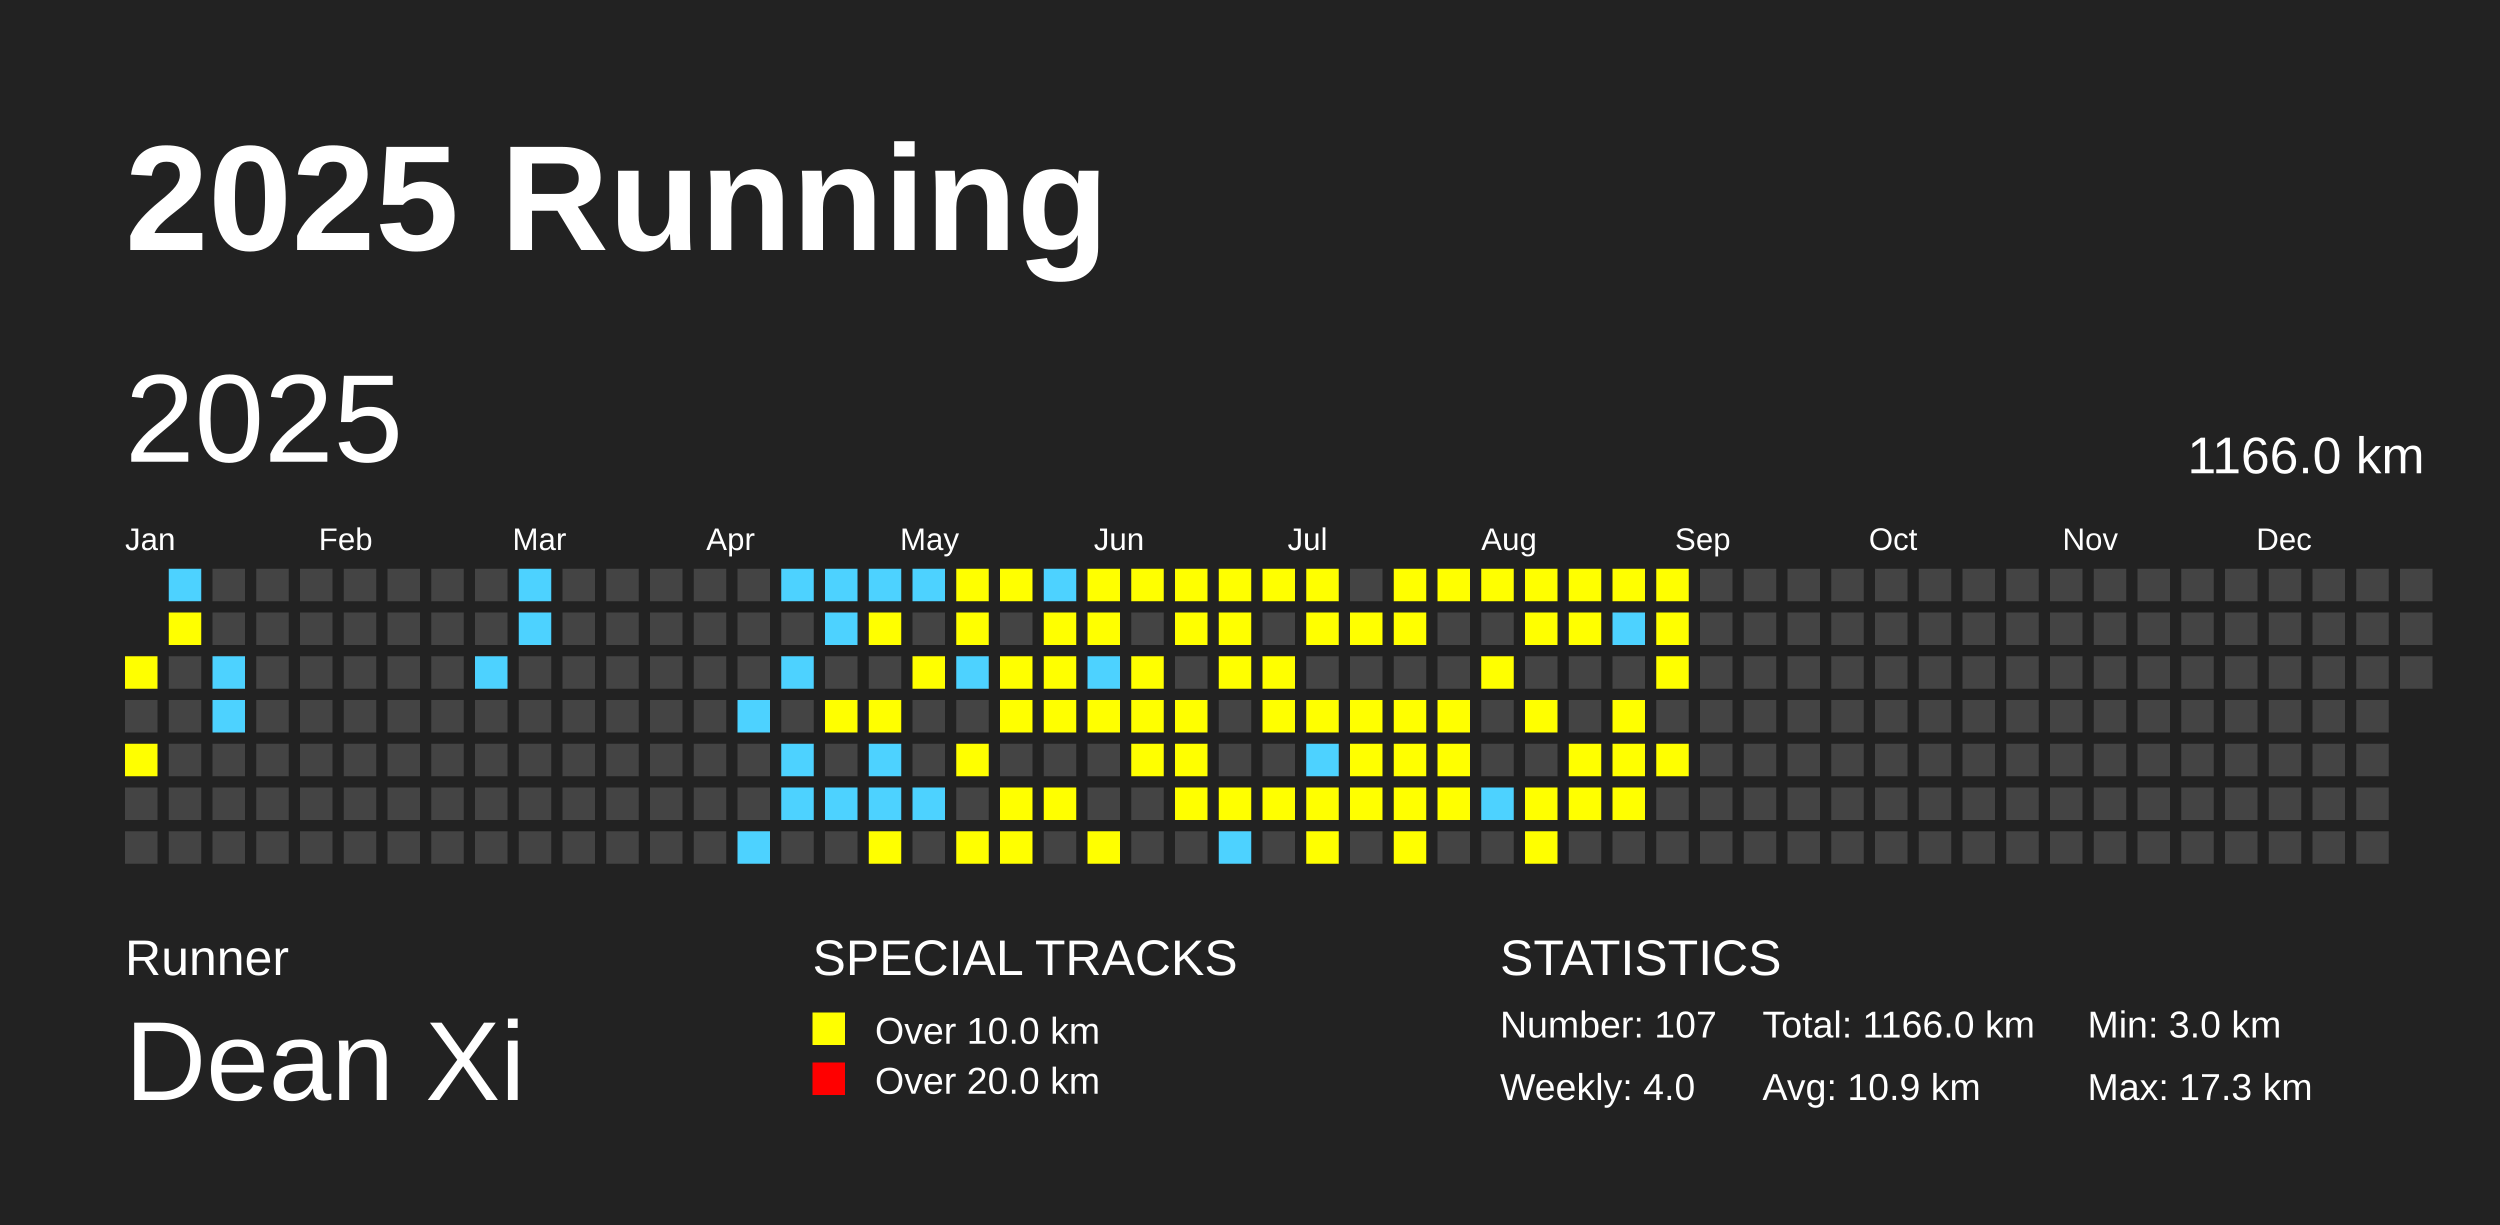
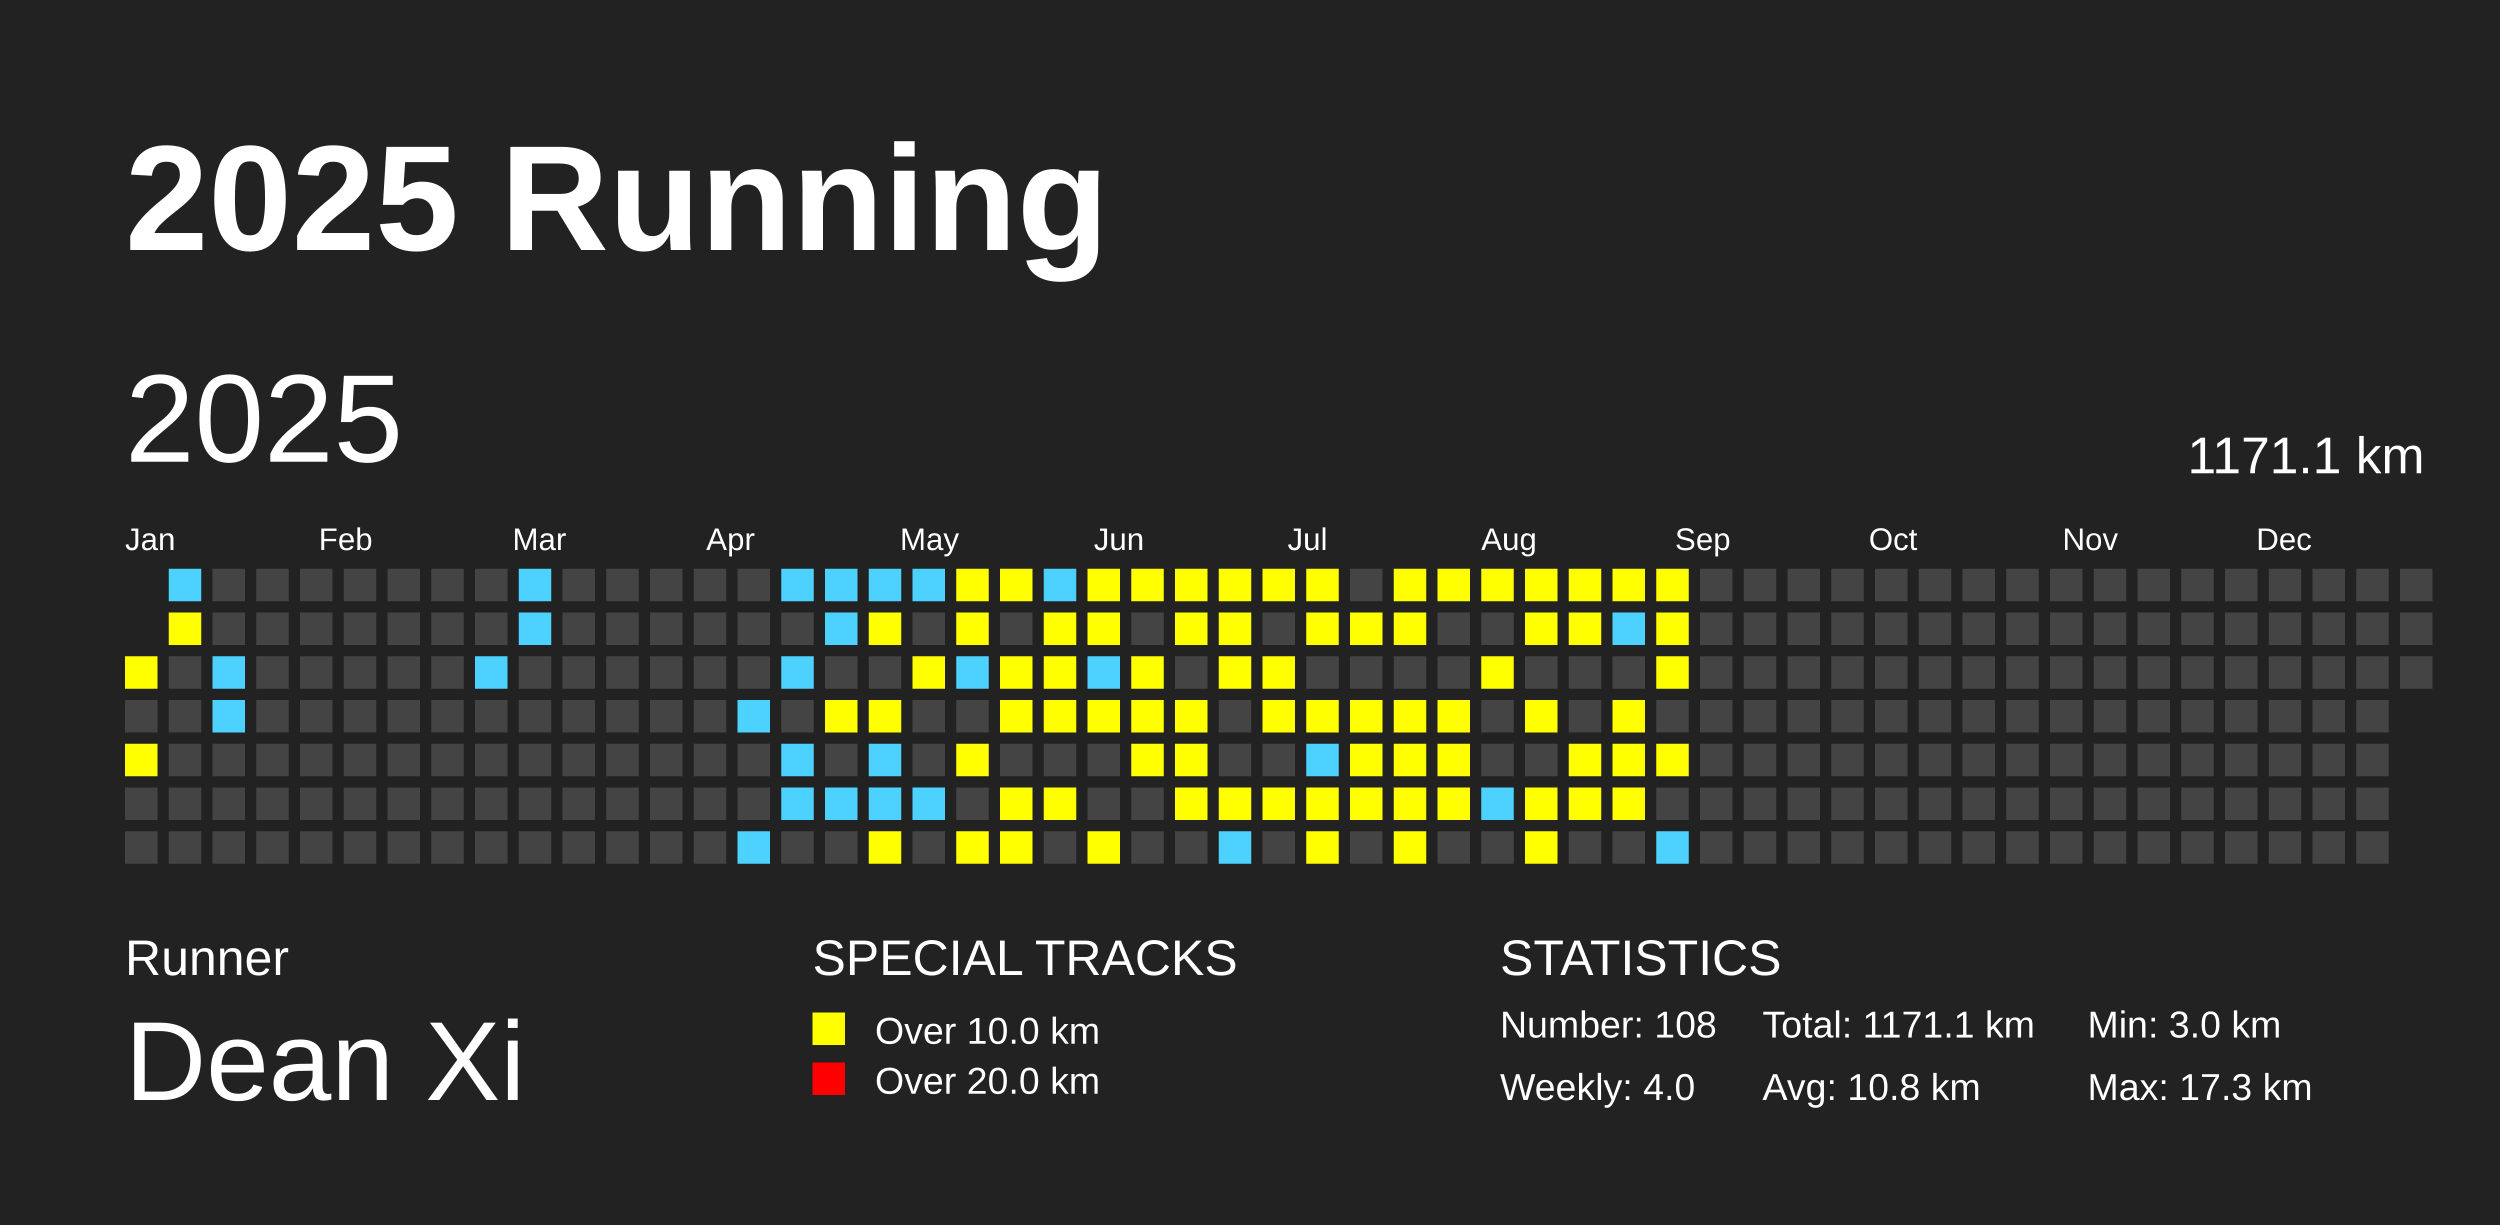
<svg xmlns="http://www.w3.org/2000/svg" baseProfile="full" height="98mm" version="1.1" viewBox="0,0,200,98" width="200mm">
  <defs />
  <rect fill="#222222" height="98" width="200" x="0" y="0" />
  <text fill="#FFFFFF" style="font-size:12px; font-family:Arial; font-weight:bold;" x="10" y="20">2025 Running</text>
  <text fill="#FFFFFF" style="font-size:4px; font-family:Arial" x="10" y="78">Runner</text>
  <text fill="#FFFFFF" style="font-size:9px; font-family:Arial" x="10" y="88">Dean Xi</text>
  <text fill="#FFFFFF" style="font-size:4px; font-family:Arial" x="65" y="78">SPECIAL TRACKS</text>
  <rect fill="yellow" height="2.6" width="2.6" x="65" y="81" />
  <text fill="#FFFFFF" style="font-size:3px; font-family:Arial" x="70" y="83.5">Over 10.0 km</text>
  <rect fill="red" height="2.6" width="2.6" x="65" y="85" />
  <text fill="#FFFFFF" style="font-size:3px; font-family:Arial" x="70" y="87.5">Over 20.0 km</text>
  <text fill="#FFFFFF" style="font-size:4px; font-family:Arial" x="120" y="78">STATISTICS</text>
-   <text fill="#FFFFFF" style="font-size:3px; font-family:Arial" x="120" y="83">Number: 107</text>
+   <text fill="#FFFFFF" style="font-size:3px; font-family:Arial" x="120" y="83">Number: 108</text>
  <text fill="#FFFFFF" style="font-size:3px; font-family:Arial" x="120" y="88">Weekly: 4.0</text>
-   <text fill="#FFFFFF" style="font-size:3px; font-family:Arial" x="141" y="83">Total: 1166.0 km</text>
-   <text fill="#FFFFFF" style="font-size:3px; font-family:Arial" x="141" y="88">Avg: 10.9 km</text>
+   <text fill="#FFFFFF" style="font-size:3px; font-family:Arial" x="141" y="83">Total: 1171.1 km</text>
+   <text fill="#FFFFFF" style="font-size:3px; font-family:Arial" x="141" y="88">Avg: 10.8 km</text>
  <text fill="#FFFFFF" style="font-size:3px; font-family:Arial" x="167" y="83">Min: 3.0 km</text>
  <text fill="#FFFFFF" style="font-size:3px; font-family:Arial" x="167" y="88">Max: 17.3 km</text>
  <text dominant-baseline="hanging" fill="#FFFFFF" style="font-size:10.0px; font-family:Arial;" x="10" y="30">2025</text>
-   <text dominant-baseline="hanging" fill="#FFFFFF" style="font-size:4.125px; font-family:Arial;" x="175" y="35">1166.0 km</text>
+   <text dominant-baseline="hanging" fill="#FFFFFF" style="font-size:4.125px; font-family:Arial;" x="175" y="35">1171.1 km</text>
  <text fill="#FFFFFF" style="font-size:2.5px; font-family:Arial" x="10.0" y="44">Jan</text>
  <text fill="#FFFFFF" style="font-size:2.5px; font-family:Arial" x="25.5" y="44">Feb</text>
  <text fill="#FFFFFF" style="font-size:2.5px; font-family:Arial" x="41.0" y="44">Mar</text>
  <text fill="#FFFFFF" style="font-size:2.5px; font-family:Arial" x="56.5" y="44">Apr</text>
  <text fill="#FFFFFF" style="font-size:2.5px; font-family:Arial" x="72.0" y="44">May</text>
  <text fill="#FFFFFF" style="font-size:2.5px; font-family:Arial" x="87.5" y="44">Jun</text>
  <text fill="#FFFFFF" style="font-size:2.5px; font-family:Arial" x="103.0" y="44">Jul</text>
  <text fill="#FFFFFF" style="font-size:2.5px; font-family:Arial" x="118.5" y="44">Aug</text>
  <text fill="#FFFFFF" style="font-size:2.5px; font-family:Arial" x="134.0" y="44">Sep</text>
  <text fill="#FFFFFF" style="font-size:2.5px; font-family:Arial" x="149.5" y="44">Oct</text>
  <text fill="#FFFFFF" style="font-size:2.5px; font-family:Arial" x="165.0" y="44">Nov</text>
  <text fill="#FFFFFF" style="font-size:2.5px; font-family:Arial" x="180.5" y="44">Dec</text>
  <rect fill="yellow" height="2.6" width="2.6" x="10.0" y="52.5" />
  <rect fill="#444444" height="2.6" width="2.6" x="10.0" y="56.0" />
  <rect fill="yellow" height="2.6" width="2.6" x="10.0" y="59.5" />
  <rect fill="#444444" height="2.6" width="2.6" x="10.0" y="63.0" />
  <rect fill="#444444" height="2.6" width="2.6" x="10.0" y="66.5" />
  <rect fill="#4DD2FF" height="2.6" width="2.6" x="13.5" y="45.5" />
  <rect fill="yellow" height="2.6" width="2.6" x="13.5" y="49.0" />
  <rect fill="#444444" height="2.6" width="2.6" x="13.5" y="52.5" />
  <rect fill="#444444" height="2.6" width="2.6" x="13.5" y="56.0" />
  <rect fill="#444444" height="2.6" width="2.6" x="13.5" y="59.5" />
  <rect fill="#444444" height="2.6" width="2.6" x="13.5" y="63.0" />
  <rect fill="#444444" height="2.6" width="2.6" x="13.5" y="66.5" />
  <rect fill="#444444" height="2.6" width="2.6" x="17.0" y="45.5" />
  <rect fill="#444444" height="2.6" width="2.6" x="17.0" y="49.0" />
  <rect fill="#4DD2FF" height="2.6" width="2.6" x="17.0" y="52.5" />
  <rect fill="#4DD2FF" height="2.6" width="2.6" x="17.0" y="56.0" />
  <rect fill="#444444" height="2.6" width="2.6" x="17.0" y="59.5" />
  <rect fill="#444444" height="2.6" width="2.6" x="17.0" y="63.0" />
  <rect fill="#444444" height="2.6" width="2.6" x="17.0" y="66.5" />
  <rect fill="#444444" height="2.6" width="2.6" x="20.5" y="45.5" />
  <rect fill="#444444" height="2.6" width="2.6" x="20.5" y="49.0" />
  <rect fill="#444444" height="2.6" width="2.6" x="20.5" y="52.5" />
  <rect fill="#444444" height="2.6" width="2.6" x="20.5" y="56.0" />
  <rect fill="#444444" height="2.6" width="2.6" x="20.5" y="59.5" />
  <rect fill="#444444" height="2.6" width="2.6" x="20.5" y="63.0" />
  <rect fill="#444444" height="2.6" width="2.6" x="20.5" y="66.5" />
  <rect fill="#444444" height="2.6" width="2.6" x="24.0" y="45.5" />
  <rect fill="#444444" height="2.6" width="2.6" x="24.0" y="49.0" />
  <rect fill="#444444" height="2.6" width="2.6" x="24.0" y="52.5" />
  <rect fill="#444444" height="2.6" width="2.6" x="24.0" y="56.0" />
  <rect fill="#444444" height="2.6" width="2.6" x="24.0" y="59.5" />
  <rect fill="#444444" height="2.6" width="2.6" x="24.0" y="63.0" />
  <rect fill="#444444" height="2.6" width="2.6" x="24.0" y="66.5" />
  <rect fill="#444444" height="2.6" width="2.6" x="27.5" y="45.5" />
  <rect fill="#444444" height="2.6" width="2.6" x="27.5" y="49.0" />
  <rect fill="#444444" height="2.6" width="2.6" x="27.5" y="52.5" />
  <rect fill="#444444" height="2.6" width="2.6" x="27.5" y="56.0" />
  <rect fill="#444444" height="2.6" width="2.6" x="27.5" y="59.5" />
  <rect fill="#444444" height="2.6" width="2.6" x="27.5" y="63.0" />
  <rect fill="#444444" height="2.6" width="2.6" x="27.5" y="66.5" />
  <rect fill="#444444" height="2.6" width="2.6" x="31.0" y="45.5" />
  <rect fill="#444444" height="2.6" width="2.6" x="31.0" y="49.0" />
  <rect fill="#444444" height="2.6" width="2.6" x="31.0" y="52.5" />
  <rect fill="#444444" height="2.6" width="2.6" x="31.0" y="56.0" />
  <rect fill="#444444" height="2.6" width="2.6" x="31.0" y="59.5" />
  <rect fill="#444444" height="2.6" width="2.6" x="31.0" y="63.0" />
  <rect fill="#444444" height="2.6" width="2.6" x="31.0" y="66.5" />
  <rect fill="#444444" height="2.6" width="2.6" x="34.5" y="45.5" />
  <rect fill="#444444" height="2.6" width="2.6" x="34.5" y="49.0" />
  <rect fill="#444444" height="2.6" width="2.6" x="34.5" y="52.5" />
  <rect fill="#444444" height="2.6" width="2.6" x="34.5" y="56.0" />
  <rect fill="#444444" height="2.6" width="2.6" x="34.5" y="59.5" />
  <rect fill="#444444" height="2.6" width="2.6" x="34.5" y="63.0" />
  <rect fill="#444444" height="2.6" width="2.6" x="34.5" y="66.5" />
  <rect fill="#444444" height="2.6" width="2.6" x="38.0" y="45.5" />
  <rect fill="#444444" height="2.6" width="2.6" x="38.0" y="49.0" />
  <rect fill="#4DD2FF" height="2.6" width="2.6" x="38.0" y="52.5" />
  <rect fill="#444444" height="2.6" width="2.6" x="38.0" y="56.0" />
  <rect fill="#444444" height="2.6" width="2.6" x="38.0" y="59.5" />
  <rect fill="#444444" height="2.6" width="2.6" x="38.0" y="63.0" />
  <rect fill="#444444" height="2.6" width="2.6" x="38.0" y="66.5" />
  <rect fill="#4DD2FF" height="2.6" width="2.6" x="41.5" y="45.5" />
  <rect fill="#4DD2FF" height="2.6" width="2.6" x="41.5" y="49.0" />
  <rect fill="#444444" height="2.6" width="2.6" x="41.5" y="52.5" />
  <rect fill="#444444" height="2.6" width="2.6" x="41.5" y="56.0" />
  <rect fill="#444444" height="2.6" width="2.6" x="41.5" y="59.5" />
  <rect fill="#444444" height="2.6" width="2.6" x="41.5" y="63.0" />
  <rect fill="#444444" height="2.6" width="2.6" x="41.5" y="66.5" />
  <rect fill="#444444" height="2.6" width="2.6" x="45.0" y="45.5" />
  <rect fill="#444444" height="2.6" width="2.6" x="45.0" y="49.0" />
  <rect fill="#444444" height="2.6" width="2.6" x="45.0" y="52.5" />
  <rect fill="#444444" height="2.6" width="2.6" x="45.0" y="56.0" />
  <rect fill="#444444" height="2.6" width="2.6" x="45.0" y="59.5" />
  <rect fill="#444444" height="2.6" width="2.6" x="45.0" y="63.0" />
  <rect fill="#444444" height="2.6" width="2.6" x="45.0" y="66.5" />
  <rect fill="#444444" height="2.6" width="2.6" x="48.5" y="45.5" />
  <rect fill="#444444" height="2.6" width="2.6" x="48.5" y="49.0" />
  <rect fill="#444444" height="2.6" width="2.6" x="48.5" y="52.5" />
  <rect fill="#444444" height="2.6" width="2.6" x="48.5" y="56.0" />
  <rect fill="#444444" height="2.6" width="2.6" x="48.5" y="59.5" />
  <rect fill="#444444" height="2.6" width="2.6" x="48.5" y="63.0" />
  <rect fill="#444444" height="2.6" width="2.6" x="48.5" y="66.5" />
  <rect fill="#444444" height="2.6" width="2.6" x="52.0" y="45.5" />
  <rect fill="#444444" height="2.6" width="2.6" x="52.0" y="49.0" />
  <rect fill="#444444" height="2.6" width="2.6" x="52.0" y="52.5" />
  <rect fill="#444444" height="2.6" width="2.6" x="52.0" y="56.0" />
  <rect fill="#444444" height="2.6" width="2.6" x="52.0" y="59.5" />
  <rect fill="#444444" height="2.6" width="2.6" x="52.0" y="63.0" />
  <rect fill="#444444" height="2.6" width="2.6" x="52.0" y="66.5" />
  <rect fill="#444444" height="2.6" width="2.6" x="55.5" y="45.5" />
  <rect fill="#444444" height="2.6" width="2.6" x="55.5" y="49.0" />
  <rect fill="#444444" height="2.6" width="2.6" x="55.5" y="52.5" />
  <rect fill="#444444" height="2.6" width="2.6" x="55.5" y="56.0" />
  <rect fill="#444444" height="2.6" width="2.6" x="55.5" y="59.5" />
  <rect fill="#444444" height="2.6" width="2.6" x="55.5" y="63.0" />
  <rect fill="#444444" height="2.6" width="2.6" x="55.5" y="66.5" />
  <rect fill="#444444" height="2.6" width="2.6" x="59.0" y="45.5" />
  <rect fill="#444444" height="2.6" width="2.6" x="59.0" y="49.0" />
  <rect fill="#444444" height="2.6" width="2.6" x="59.0" y="52.5" />
  <rect fill="#4DD2FF" height="2.6" width="2.6" x="59.0" y="56.0" />
  <rect fill="#444444" height="2.6" width="2.6" x="59.0" y="59.5" />
  <rect fill="#444444" height="2.6" width="2.6" x="59.0" y="63.0" />
  <rect fill="#4DD2FF" height="2.6" width="2.6" x="59.0" y="66.5" />
  <rect fill="#4DD2FF" height="2.6" width="2.6" x="62.5" y="45.5" />
  <rect fill="#444444" height="2.6" width="2.6" x="62.5" y="49.0" />
  <rect fill="#4DD2FF" height="2.6" width="2.6" x="62.5" y="52.5" />
  <rect fill="#444444" height="2.6" width="2.6" x="62.5" y="56.0" />
  <rect fill="#4DD2FF" height="2.6" width="2.6" x="62.5" y="59.5" />
  <rect fill="#4DD2FF" height="2.6" width="2.6" x="62.5" y="63.0" />
  <rect fill="#444444" height="2.6" width="2.6" x="62.5" y="66.5" />
  <rect fill="#4DD2FF" height="2.6" width="2.6" x="66.0" y="45.5" />
  <rect fill="#4DD2FF" height="2.6" width="2.6" x="66.0" y="49.0" />
  <rect fill="#444444" height="2.6" width="2.6" x="66.0" y="52.5" />
  <rect fill="yellow" height="2.6" width="2.6" x="66.0" y="56.0" />
  <rect fill="#444444" height="2.6" width="2.6" x="66.0" y="59.5" />
  <rect fill="#4DD2FF" height="2.6" width="2.6" x="66.0" y="63.0" />
  <rect fill="#444444" height="2.6" width="2.6" x="66.0" y="66.5" />
  <rect fill="#4DD2FF" height="2.6" width="2.6" x="69.5" y="45.5" />
  <rect fill="yellow" height="2.6" width="2.6" x="69.5" y="49.0" />
  <rect fill="#444444" height="2.6" width="2.6" x="69.5" y="52.5" />
  <rect fill="yellow" height="2.6" width="2.6" x="69.5" y="56.0" />
  <rect fill="#4DD2FF" height="2.6" width="2.6" x="69.5" y="59.5" />
  <rect fill="#4DD2FF" height="2.6" width="2.6" x="69.5" y="63.0" />
  <rect fill="yellow" height="2.6" width="2.6" x="69.5" y="66.5" />
  <rect fill="#4DD2FF" height="2.6" width="2.6" x="73.0" y="45.5" />
  <rect fill="#444444" height="2.6" width="2.6" x="73.0" y="49.0" />
  <rect fill="yellow" height="2.6" width="2.6" x="73.0" y="52.5" />
  <rect fill="#444444" height="2.6" width="2.6" x="73.0" y="56.0" />
  <rect fill="#444444" height="2.6" width="2.6" x="73.0" y="59.5" />
  <rect fill="#4DD2FF" height="2.6" width="2.6" x="73.0" y="63.0" />
  <rect fill="#444444" height="2.6" width="2.6" x="73.0" y="66.5" />
  <rect fill="yellow" height="2.6" width="2.6" x="76.5" y="45.5" />
  <rect fill="yellow" height="2.6" width="2.6" x="76.5" y="49.0" />
  <rect fill="#4DD2FF" height="2.6" width="2.6" x="76.5" y="52.5" />
  <rect fill="#444444" height="2.6" width="2.6" x="76.5" y="56.0" />
  <rect fill="yellow" height="2.6" width="2.6" x="76.5" y="59.5" />
  <rect fill="#444444" height="2.6" width="2.6" x="76.5" y="63.0" />
  <rect fill="yellow" height="2.6" width="2.6" x="76.5" y="66.5" />
  <rect fill="yellow" height="2.6" width="2.6" x="80.0" y="45.5" />
  <rect fill="#444444" height="2.6" width="2.6" x="80.0" y="49.0" />
  <rect fill="yellow" height="2.6" width="2.6" x="80.0" y="52.5" />
  <rect fill="yellow" height="2.6" width="2.6" x="80.0" y="56.0" />
  <rect fill="#444444" height="2.6" width="2.6" x="80.0" y="59.5" />
  <rect fill="yellow" height="2.6" width="2.6" x="80.0" y="63.0" />
  <rect fill="yellow" height="2.6" width="2.6" x="80.0" y="66.5" />
  <rect fill="#4DD2FF" height="2.6" width="2.6" x="83.5" y="45.5" />
  <rect fill="yellow" height="2.6" width="2.6" x="83.5" y="49.0" />
  <rect fill="yellow" height="2.6" width="2.6" x="83.5" y="52.5" />
  <rect fill="yellow" height="2.6" width="2.6" x="83.5" y="56.0" />
  <rect fill="#444444" height="2.6" width="2.6" x="83.5" y="59.5" />
  <rect fill="yellow" height="2.6" width="2.6" x="83.5" y="63.0" />
  <rect fill="#444444" height="2.6" width="2.6" x="83.5" y="66.5" />
  <rect fill="yellow" height="2.6" width="2.6" x="87.0" y="45.5" />
  <rect fill="yellow" height="2.6" width="2.6" x="87.0" y="49.0" />
  <rect fill="#4DD2FF" height="2.6" width="2.6" x="87.0" y="52.5" />
  <rect fill="yellow" height="2.6" width="2.6" x="87.0" y="56.0" />
  <rect fill="#444444" height="2.6" width="2.6" x="87.0" y="59.5" />
  <rect fill="#444444" height="2.6" width="2.6" x="87.0" y="63.0" />
  <rect fill="yellow" height="2.6" width="2.6" x="87.0" y="66.5" />
  <rect fill="yellow" height="2.6" width="2.6" x="90.5" y="45.5" />
  <rect fill="#444444" height="2.6" width="2.6" x="90.5" y="49.0" />
  <rect fill="yellow" height="2.6" width="2.6" x="90.5" y="52.5" />
  <rect fill="yellow" height="2.6" width="2.6" x="90.5" y="56.0" />
  <rect fill="yellow" height="2.6" width="2.6" x="90.5" y="59.5" />
  <rect fill="#444444" height="2.6" width="2.6" x="90.5" y="63.0" />
  <rect fill="#444444" height="2.6" width="2.6" x="90.5" y="66.5" />
  <rect fill="yellow" height="2.6" width="2.6" x="94.0" y="45.5" />
  <rect fill="yellow" height="2.6" width="2.6" x="94.0" y="49.0" />
  <rect fill="#444444" height="2.6" width="2.6" x="94.0" y="52.5" />
  <rect fill="yellow" height="2.6" width="2.6" x="94.0" y="56.0" />
  <rect fill="yellow" height="2.6" width="2.6" x="94.0" y="59.5" />
  <rect fill="yellow" height="2.6" width="2.6" x="94.0" y="63.0" />
  <rect fill="#444444" height="2.6" width="2.6" x="94.0" y="66.5" />
  <rect fill="yellow" height="2.6" width="2.6" x="97.5" y="45.5" />
  <rect fill="yellow" height="2.6" width="2.6" x="97.5" y="49.0" />
  <rect fill="yellow" height="2.6" width="2.6" x="97.5" y="52.5" />
  <rect fill="#444444" height="2.6" width="2.6" x="97.5" y="56.0" />
  <rect fill="#444444" height="2.6" width="2.6" x="97.5" y="59.5" />
  <rect fill="yellow" height="2.6" width="2.6" x="97.5" y="63.0" />
  <rect fill="#4DD2FF" height="2.6" width="2.6" x="97.5" y="66.5" />
  <rect fill="yellow" height="2.6" width="2.6" x="101.0" y="45.5" />
  <rect fill="#444444" height="2.6" width="2.6" x="101.0" y="49.0" />
  <rect fill="yellow" height="2.6" width="2.6" x="101.0" y="52.5" />
  <rect fill="yellow" height="2.6" width="2.6" x="101.0" y="56.0" />
  <rect fill="#444444" height="2.6" width="2.6" x="101.0" y="59.5" />
  <rect fill="yellow" height="2.6" width="2.6" x="101.0" y="63.0" />
  <rect fill="#444444" height="2.6" width="2.6" x="101.0" y="66.5" />
  <rect fill="yellow" height="2.6" width="2.6" x="104.5" y="45.5" />
  <rect fill="yellow" height="2.6" width="2.6" x="104.5" y="49.0" />
  <rect fill="#444444" height="2.6" width="2.6" x="104.5" y="52.5" />
  <rect fill="yellow" height="2.6" width="2.6" x="104.5" y="56.0" />
  <rect fill="#4DD2FF" height="2.6" width="2.6" x="104.5" y="59.5" />
  <rect fill="yellow" height="2.6" width="2.6" x="104.5" y="63.0" />
  <rect fill="yellow" height="2.6" width="2.6" x="104.5" y="66.5" />
  <rect fill="#444444" height="2.6" width="2.6" x="108.0" y="45.5" />
  <rect fill="yellow" height="2.6" width="2.6" x="108.0" y="49.0" />
  <rect fill="#444444" height="2.6" width="2.6" x="108.0" y="52.5" />
  <rect fill="yellow" height="2.6" width="2.6" x="108.0" y="56.0" />
  <rect fill="yellow" height="2.6" width="2.6" x="108.0" y="59.5" />
  <rect fill="yellow" height="2.6" width="2.6" x="108.0" y="63.0" />
  <rect fill="#444444" height="2.6" width="2.6" x="108.0" y="66.5" />
  <rect fill="yellow" height="2.6" width="2.6" x="111.5" y="45.5" />
  <rect fill="yellow" height="2.6" width="2.6" x="111.5" y="49.0" />
  <rect fill="#444444" height="2.6" width="2.6" x="111.5" y="52.5" />
  <rect fill="yellow" height="2.6" width="2.6" x="111.5" y="56.0" />
  <rect fill="yellow" height="2.6" width="2.6" x="111.5" y="59.5" />
  <rect fill="yellow" height="2.6" width="2.6" x="111.5" y="63.0" />
  <rect fill="yellow" height="2.6" width="2.6" x="111.5" y="66.5" />
  <rect fill="yellow" height="2.6" width="2.6" x="115.0" y="45.5" />
  <rect fill="#444444" height="2.6" width="2.6" x="115.0" y="49.0" />
  <rect fill="#444444" height="2.6" width="2.6" x="115.0" y="52.5" />
  <rect fill="yellow" height="2.6" width="2.6" x="115.0" y="56.0" />
  <rect fill="yellow" height="2.6" width="2.6" x="115.0" y="59.5" />
  <rect fill="yellow" height="2.6" width="2.6" x="115.0" y="63.0" />
  <rect fill="#444444" height="2.6" width="2.6" x="115.0" y="66.5" />
  <rect fill="yellow" height="2.6" width="2.6" x="118.5" y="45.5" />
  <rect fill="#444444" height="2.6" width="2.6" x="118.5" y="49.0" />
  <rect fill="yellow" height="2.6" width="2.6" x="118.5" y="52.5" />
  <rect fill="#444444" height="2.6" width="2.6" x="118.5" y="56.0" />
  <rect fill="#444444" height="2.6" width="2.6" x="118.5" y="59.5" />
  <rect fill="#4DD2FF" height="2.6" width="2.6" x="118.5" y="63.0" />
  <rect fill="#444444" height="2.6" width="2.6" x="118.5" y="66.5" />
  <rect fill="yellow" height="2.6" width="2.6" x="122.0" y="45.5" />
  <rect fill="yellow" height="2.6" width="2.6" x="122.0" y="49.0" />
  <rect fill="#444444" height="2.6" width="2.6" x="122.0" y="52.5" />
  <rect fill="yellow" height="2.6" width="2.6" x="122.0" y="56.0" />
  <rect fill="#444444" height="2.6" width="2.6" x="122.0" y="59.5" />
  <rect fill="yellow" height="2.6" width="2.6" x="122.0" y="63.0" />
  <rect fill="yellow" height="2.6" width="2.6" x="122.0" y="66.5" />
  <rect fill="yellow" height="2.6" width="2.6" x="125.5" y="45.5" />
  <rect fill="yellow" height="2.6" width="2.6" x="125.5" y="49.0" />
  <rect fill="#444444" height="2.6" width="2.6" x="125.5" y="52.5" />
  <rect fill="#444444" height="2.6" width="2.6" x="125.5" y="56.0" />
  <rect fill="yellow" height="2.6" width="2.6" x="125.5" y="59.5" />
  <rect fill="yellow" height="2.6" width="2.6" x="125.5" y="63.0" />
  <rect fill="#444444" height="2.6" width="2.6" x="125.5" y="66.5" />
  <rect fill="yellow" height="2.6" width="2.6" x="129.0" y="45.5" />
  <rect fill="#4DD2FF" height="2.6" width="2.6" x="129.0" y="49.0" />
  <rect fill="#444444" height="2.6" width="2.6" x="129.0" y="52.5" />
  <rect fill="yellow" height="2.6" width="2.6" x="129.0" y="56.0" />
  <rect fill="yellow" height="2.6" width="2.6" x="129.0" y="59.5" />
  <rect fill="yellow" height="2.6" width="2.6" x="129.0" y="63.0" />
  <rect fill="#444444" height="2.6" width="2.6" x="129.0" y="66.5" />
  <rect fill="yellow" height="2.6" width="2.6" x="132.5" y="45.5" />
  <rect fill="yellow" height="2.6" width="2.6" x="132.5" y="49.0" />
  <rect fill="yellow" height="2.6" width="2.6" x="132.5" y="52.5" />
  <rect fill="#444444" height="2.6" width="2.6" x="132.5" y="56.0" />
  <rect fill="yellow" height="2.6" width="2.6" x="132.5" y="59.5" />
  <rect fill="#444444" height="2.6" width="2.6" x="132.5" y="63.0" />
-   <rect fill="#444444" height="2.6" width="2.6" x="132.5" y="66.5" />
+   <rect fill="#4DD2FF" height="2.6" width="2.6" x="132.5" y="66.5" />
  <rect fill="#444444" height="2.6" width="2.6" x="136.0" y="45.5" />
  <rect fill="#444444" height="2.6" width="2.6" x="136.0" y="49.0" />
  <rect fill="#444444" height="2.6" width="2.6" x="136.0" y="52.5" />
  <rect fill="#444444" height="2.6" width="2.6" x="136.0" y="56.0" />
  <rect fill="#444444" height="2.6" width="2.6" x="136.0" y="59.5" />
  <rect fill="#444444" height="2.6" width="2.6" x="136.0" y="63.0" />
  <rect fill="#444444" height="2.6" width="2.6" x="136.0" y="66.5" />
  <rect fill="#444444" height="2.6" width="2.6" x="139.5" y="45.5" />
  <rect fill="#444444" height="2.6" width="2.6" x="139.5" y="49.0" />
  <rect fill="#444444" height="2.6" width="2.6" x="139.5" y="52.5" />
  <rect fill="#444444" height="2.6" width="2.6" x="139.5" y="56.0" />
  <rect fill="#444444" height="2.6" width="2.6" x="139.5" y="59.5" />
  <rect fill="#444444" height="2.6" width="2.6" x="139.5" y="63.0" />
  <rect fill="#444444" height="2.6" width="2.6" x="139.5" y="66.5" />
  <rect fill="#444444" height="2.6" width="2.6" x="143.0" y="45.5" />
  <rect fill="#444444" height="2.6" width="2.6" x="143.0" y="49.0" />
  <rect fill="#444444" height="2.6" width="2.6" x="143.0" y="52.5" />
  <rect fill="#444444" height="2.6" width="2.6" x="143.0" y="56.0" />
  <rect fill="#444444" height="2.6" width="2.6" x="143.0" y="59.5" />
  <rect fill="#444444" height="2.6" width="2.6" x="143.0" y="63.0" />
  <rect fill="#444444" height="2.6" width="2.6" x="143.0" y="66.5" />
  <rect fill="#444444" height="2.6" width="2.6" x="146.5" y="45.5" />
  <rect fill="#444444" height="2.6" width="2.6" x="146.5" y="49.0" />
  <rect fill="#444444" height="2.6" width="2.6" x="146.5" y="52.5" />
  <rect fill="#444444" height="2.6" width="2.6" x="146.5" y="56.0" />
  <rect fill="#444444" height="2.6" width="2.6" x="146.5" y="59.5" />
  <rect fill="#444444" height="2.6" width="2.6" x="146.5" y="63.0" />
  <rect fill="#444444" height="2.6" width="2.6" x="146.5" y="66.5" />
  <rect fill="#444444" height="2.6" width="2.6" x="150.0" y="45.5" />
  <rect fill="#444444" height="2.6" width="2.6" x="150.0" y="49.0" />
  <rect fill="#444444" height="2.6" width="2.6" x="150.0" y="52.5" />
  <rect fill="#444444" height="2.6" width="2.6" x="150.0" y="56.0" />
  <rect fill="#444444" height="2.6" width="2.6" x="150.0" y="59.5" />
  <rect fill="#444444" height="2.6" width="2.6" x="150.0" y="63.0" />
  <rect fill="#444444" height="2.6" width="2.6" x="150.0" y="66.5" />
  <rect fill="#444444" height="2.6" width="2.6" x="153.5" y="45.5" />
  <rect fill="#444444" height="2.6" width="2.6" x="153.5" y="49.0" />
  <rect fill="#444444" height="2.6" width="2.6" x="153.5" y="52.5" />
  <rect fill="#444444" height="2.6" width="2.6" x="153.5" y="56.0" />
  <rect fill="#444444" height="2.6" width="2.6" x="153.5" y="59.5" />
  <rect fill="#444444" height="2.6" width="2.6" x="153.5" y="63.0" />
  <rect fill="#444444" height="2.6" width="2.6" x="153.5" y="66.5" />
  <rect fill="#444444" height="2.6" width="2.6" x="157.0" y="45.5" />
  <rect fill="#444444" height="2.6" width="2.6" x="157.0" y="49.0" />
  <rect fill="#444444" height="2.6" width="2.6" x="157.0" y="52.5" />
  <rect fill="#444444" height="2.6" width="2.6" x="157.0" y="56.0" />
  <rect fill="#444444" height="2.6" width="2.6" x="157.0" y="59.5" />
  <rect fill="#444444" height="2.6" width="2.6" x="157.0" y="63.0" />
  <rect fill="#444444" height="2.6" width="2.6" x="157.0" y="66.5" />
  <rect fill="#444444" height="2.6" width="2.6" x="160.5" y="45.5" />
  <rect fill="#444444" height="2.6" width="2.6" x="160.5" y="49.0" />
  <rect fill="#444444" height="2.6" width="2.6" x="160.5" y="52.5" />
  <rect fill="#444444" height="2.6" width="2.6" x="160.5" y="56.0" />
  <rect fill="#444444" height="2.6" width="2.6" x="160.5" y="59.5" />
  <rect fill="#444444" height="2.6" width="2.6" x="160.5" y="63.0" />
  <rect fill="#444444" height="2.6" width="2.6" x="160.5" y="66.5" />
  <rect fill="#444444" height="2.6" width="2.6" x="164.0" y="45.5" />
  <rect fill="#444444" height="2.6" width="2.6" x="164.0" y="49.0" />
  <rect fill="#444444" height="2.6" width="2.6" x="164.0" y="52.5" />
  <rect fill="#444444" height="2.6" width="2.6" x="164.0" y="56.0" />
  <rect fill="#444444" height="2.6" width="2.6" x="164.0" y="59.5" />
  <rect fill="#444444" height="2.6" width="2.6" x="164.0" y="63.0" />
  <rect fill="#444444" height="2.6" width="2.6" x="164.0" y="66.5" />
  <rect fill="#444444" height="2.6" width="2.6" x="167.5" y="45.5" />
  <rect fill="#444444" height="2.6" width="2.6" x="167.5" y="49.0" />
  <rect fill="#444444" height="2.6" width="2.6" x="167.5" y="52.5" />
  <rect fill="#444444" height="2.6" width="2.6" x="167.5" y="56.0" />
  <rect fill="#444444" height="2.6" width="2.6" x="167.5" y="59.5" />
  <rect fill="#444444" height="2.6" width="2.6" x="167.5" y="63.0" />
  <rect fill="#444444" height="2.6" width="2.6" x="167.5" y="66.5" />
  <rect fill="#444444" height="2.6" width="2.6" x="171.0" y="45.5" />
  <rect fill="#444444" height="2.6" width="2.6" x="171.0" y="49.0" />
  <rect fill="#444444" height="2.6" width="2.6" x="171.0" y="52.5" />
  <rect fill="#444444" height="2.6" width="2.6" x="171.0" y="56.0" />
  <rect fill="#444444" height="2.6" width="2.6" x="171.0" y="59.5" />
  <rect fill="#444444" height="2.6" width="2.6" x="171.0" y="63.0" />
  <rect fill="#444444" height="2.6" width="2.6" x="171.0" y="66.5" />
  <rect fill="#444444" height="2.6" width="2.6" x="174.5" y="45.5" />
  <rect fill="#444444" height="2.6" width="2.6" x="174.5" y="49.0" />
  <rect fill="#444444" height="2.6" width="2.6" x="174.5" y="52.5" />
  <rect fill="#444444" height="2.6" width="2.6" x="174.5" y="56.0" />
  <rect fill="#444444" height="2.6" width="2.6" x="174.5" y="59.5" />
  <rect fill="#444444" height="2.6" width="2.6" x="174.5" y="63.0" />
  <rect fill="#444444" height="2.6" width="2.6" x="174.5" y="66.5" />
  <rect fill="#444444" height="2.6" width="2.6" x="178.0" y="45.5" />
  <rect fill="#444444" height="2.6" width="2.6" x="178.0" y="49.0" />
  <rect fill="#444444" height="2.6" width="2.6" x="178.0" y="52.5" />
  <rect fill="#444444" height="2.6" width="2.6" x="178.0" y="56.0" />
  <rect fill="#444444" height="2.6" width="2.6" x="178.0" y="59.5" />
  <rect fill="#444444" height="2.6" width="2.6" x="178.0" y="63.0" />
  <rect fill="#444444" height="2.6" width="2.6" x="178.0" y="66.5" />
  <rect fill="#444444" height="2.6" width="2.6" x="181.5" y="45.5" />
  <rect fill="#444444" height="2.6" width="2.6" x="181.5" y="49.0" />
  <rect fill="#444444" height="2.6" width="2.6" x="181.5" y="52.5" />
  <rect fill="#444444" height="2.6" width="2.6" x="181.5" y="56.0" />
  <rect fill="#444444" height="2.6" width="2.6" x="181.5" y="59.5" />
  <rect fill="#444444" height="2.6" width="2.6" x="181.5" y="63.0" />
  <rect fill="#444444" height="2.6" width="2.6" x="181.5" y="66.5" />
  <rect fill="#444444" height="2.6" width="2.6" x="185.0" y="45.5" />
  <rect fill="#444444" height="2.6" width="2.6" x="185.0" y="49.0" />
  <rect fill="#444444" height="2.6" width="2.6" x="185.0" y="52.5" />
  <rect fill="#444444" height="2.6" width="2.6" x="185.0" y="56.0" />
  <rect fill="#444444" height="2.6" width="2.6" x="185.0" y="59.5" />
  <rect fill="#444444" height="2.6" width="2.6" x="185.0" y="63.0" />
  <rect fill="#444444" height="2.6" width="2.6" x="185.0" y="66.5" />
  <rect fill="#444444" height="2.6" width="2.6" x="188.5" y="45.5" />
  <rect fill="#444444" height="2.6" width="2.6" x="188.5" y="49.0" />
  <rect fill="#444444" height="2.6" width="2.6" x="188.5" y="52.5" />
  <rect fill="#444444" height="2.6" width="2.6" x="188.5" y="56.0" />
  <rect fill="#444444" height="2.6" width="2.6" x="188.5" y="59.5" />
  <rect fill="#444444" height="2.6" width="2.6" x="188.5" y="63.0" />
  <rect fill="#444444" height="2.6" width="2.6" x="188.5" y="66.5" />
  <rect fill="#444444" height="2.6" width="2.6" x="192.0" y="45.5" />
  <rect fill="#444444" height="2.6" width="2.6" x="192.0" y="49.0" />
  <rect fill="#444444" height="2.6" width="2.6" x="192.0" y="52.5" />
</svg>
